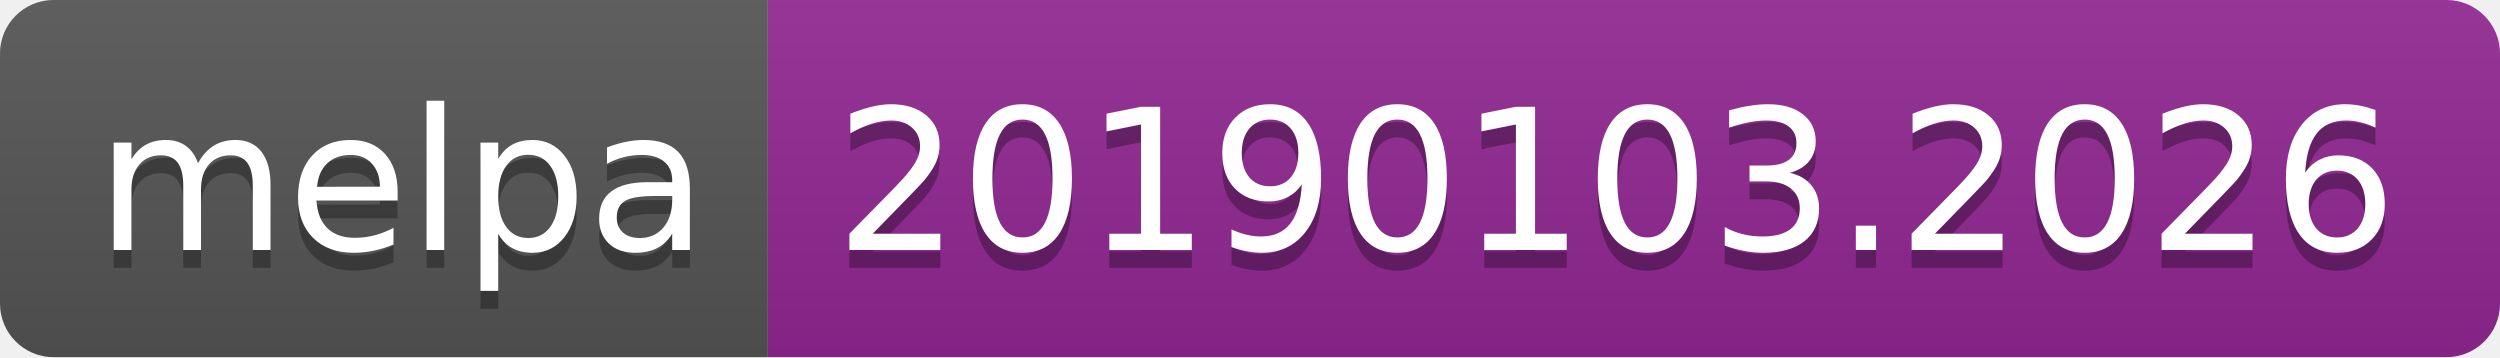
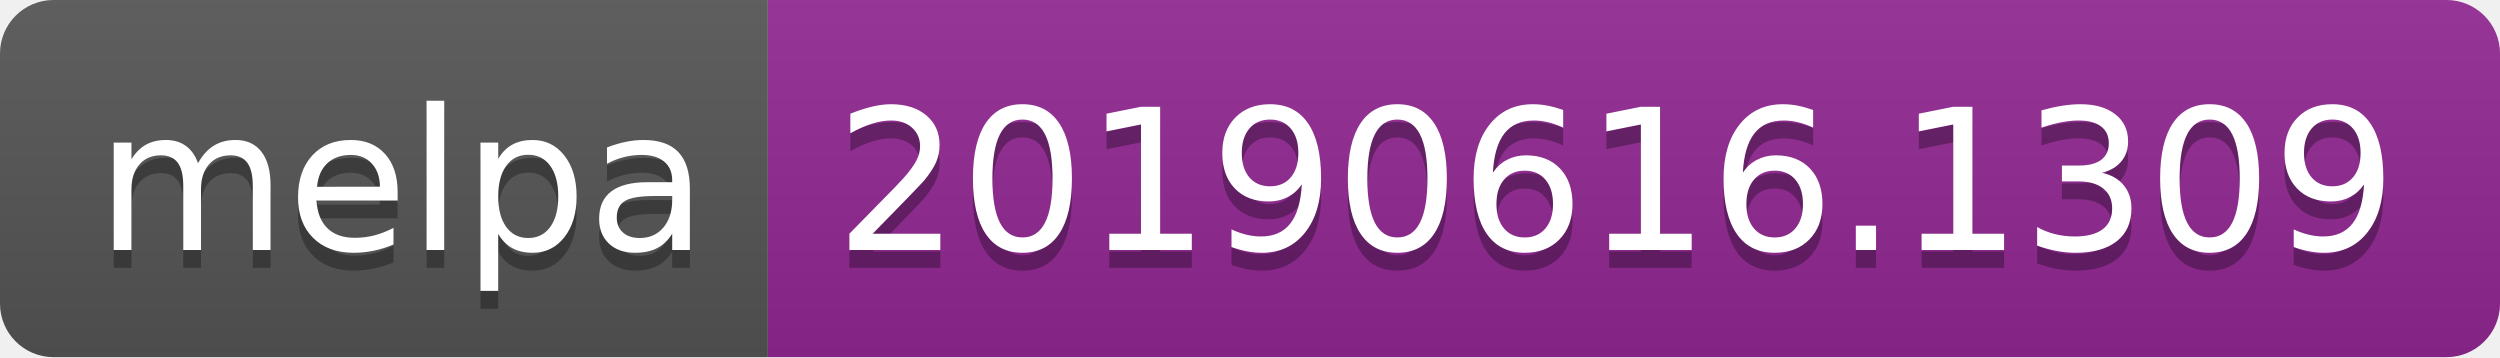
<svg xmlns="http://www.w3.org/2000/svg" width="140" height="20">
  <linearGradient id="b" x2="0" y2="100%">
    <stop offset="0" stop-color="#bbb" stop-opacity=".1" />
    <stop offset="1" stop-opacity=".1" />
  </linearGradient>
  <clipPath id="a">
    <rect width="140" height="20" rx="3" fill="#fff" />
  </clipPath>
  <g clip-path="url(#a)">
    <path fill="#555" d="M0 0h43v20H0z" />
    <path fill="#922793" d="M43 0h97v20H43z" />
    <path fill="url(#b)" d="M0 0h140v20H0z" />
  </g>
  <g fill="#fff" text-anchor="middle" font-family="DejaVu Sans,Verdana,Geneva,sans-serif" font-size="110">
    <text x="225" y="150" fill="#010101" fill-opacity=".3" transform="scale(.1)" textLength="330">melpa</text>
    <text x="225" y="140" transform="scale(.1)" textLength="330">melpa</text>
-     <text x="905" y="150" fill="#010101" fill-opacity=".3" transform="scale(.1)" textLength="870">20190103.2026</text>
-     <text x="905" y="140" transform="scale(.1)" textLength="870">20190103.2026</text>
+     <text x="905" y="150" fill="#010101" fill-opacity=".3" transform="scale(.1)" textLength="870">20190616.1309</text>
+     <text x="905" y="140" transform="scale(.1)" textLength="870">20190616.1309</text>
  </g>
</svg>
